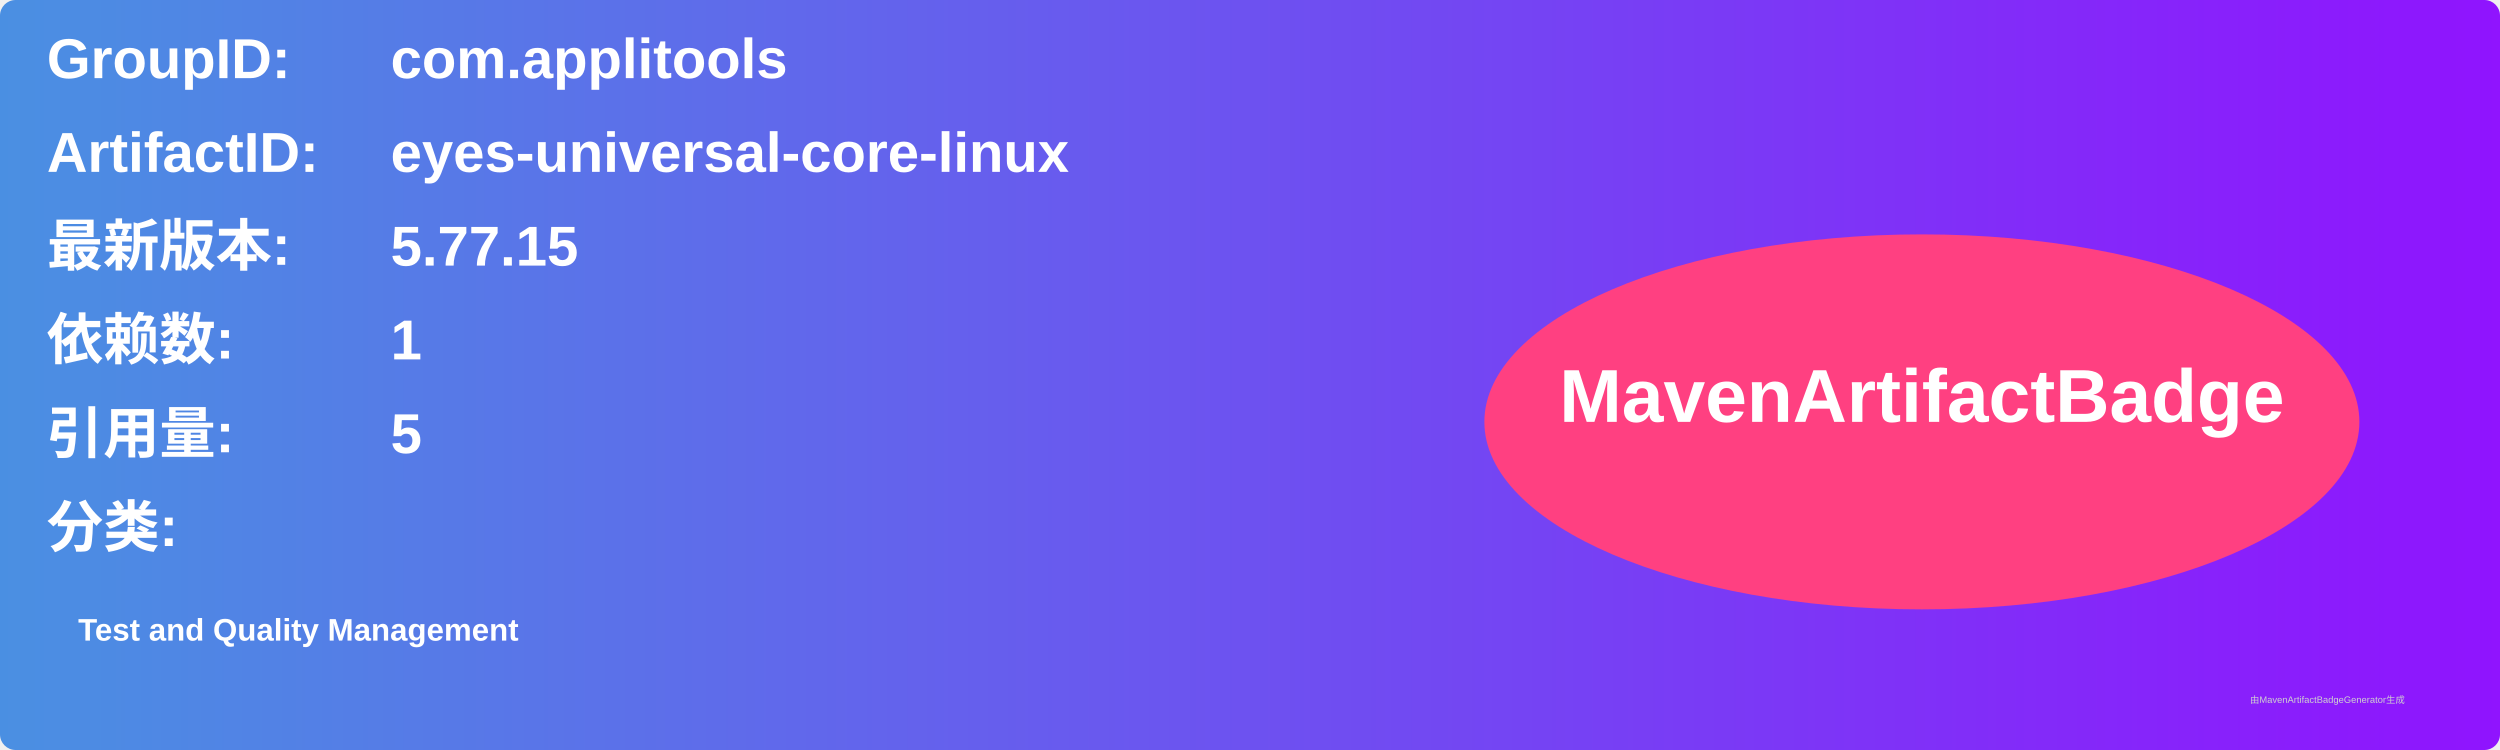
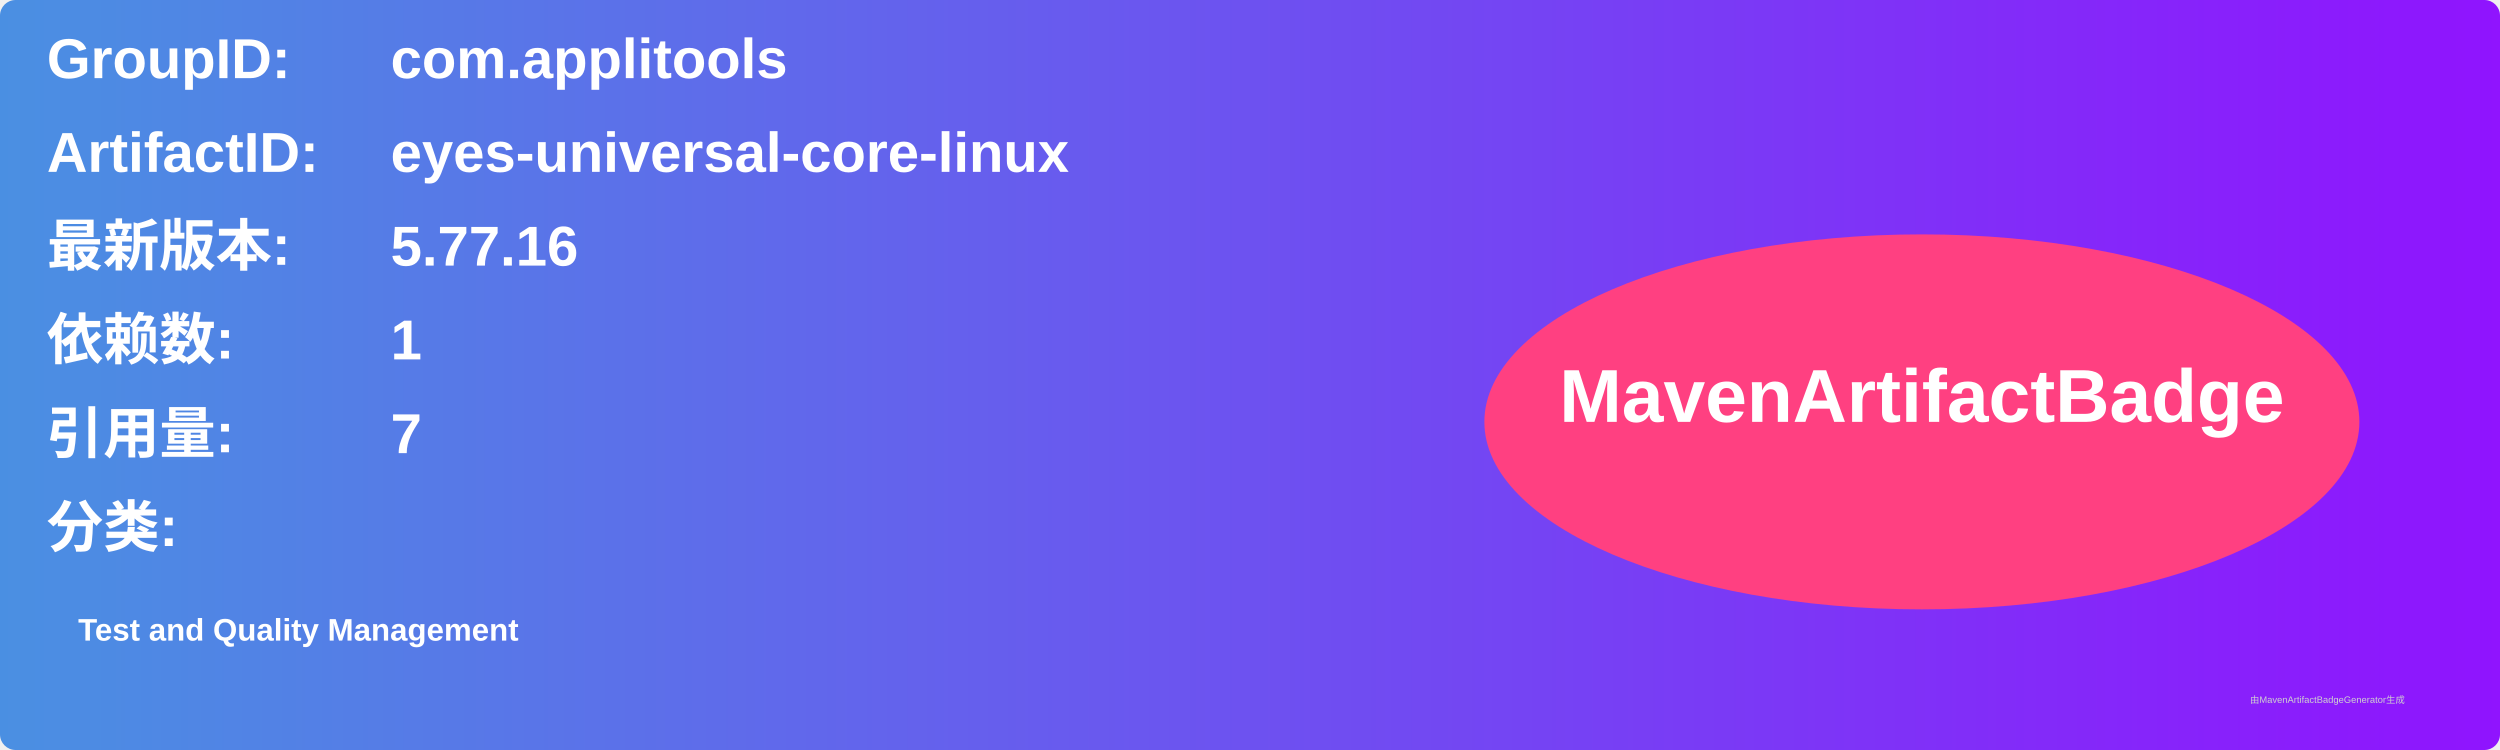
<svg xmlns="http://www.w3.org/2000/svg" width="800" height="240" viewBox="0 0 800 240">
  <linearGradient id="grad" x1="0%" y1="0%" x2="100%" y2="0%">
    <stop offset="0%" stop-color="#4a90e2" />
    <stop offset="100%" stop-color="#9013fe" />
  </linearGradient>
  <rect width="100%" height="100%" rx="5" ry="5" fill="url(#grad)" />
  <g transform="translate(15, 15)">
    <text x="0" y="10" font-family="Arial" font-size="18" fill="white" font-weight="bold" width="260">GroupID:</text>
    <text x="110" y="10" font-family="Arial" font-size="18" fill="white" font-weight="bold" width="460">com.applitools</text>
    <text x="0" y="40" font-family="Arial" font-size="18" fill="white" font-weight="bold" width="260">ArtifactID:</text>
    <text x="110" y="40" font-family="Arial" font-size="18" fill="white" font-weight="bold" width="460">eyes-universal-core-linux</text>
    <text x="0" y="70" font-family="Arial" font-size="18" fill="white" font-weight="bold">最新版本:</text>
    <text x="110" y="70" font-family="Arial" font-size="18" fill="white" font-weight="bold">
-       <tspan font-weight="bold">5.77.15</tspan>
+       <tspan font-weight="bold">5.77.16</tspan>
    </text>
    <text x="0" y="100" font-family="Arial" font-size="18" fill="white" font-weight="bold">依赖数: </text>
    <text x="110" y="100" font-family="Arial" font-size="18" fill="white">
      <tspan font-weight="bold">1</tspan>
    </text>
    <text x="0" y="130" font-family="Arial" font-size="18" fill="white" font-weight="bold">引用量: </text>
    <text x="110" y="130" font-family="Arial" font-size="18" fill="white">
-       <tspan font-weight="bold">5</tspan>
+       <tspan font-weight="bold">7</tspan>
    </text>
    <text x="0" y="160" font-family="Arial" font-size="18" fill="white" font-weight="bold">分类:</text>
    <text x="10" y="190" font-family="Arial" font-size="10" fill="white">
      <tspan font-weight="bold">Test and Quality Management</tspan>
    </text>
    <ellipse cx="600" cy="120" rx="140" ry="60" fill="#ff4081" />
    <text x="600" y="120" text-anchor="middle" font-family="Arial" font-size="24" fill="white" font-weight="bold">MavenArtifactBadge</text>
  </g>
  <text x="720" y="225" font-family="Arial" font-size="3" fill="#d0d0d0">由MavenArtifactBadgeGenerator生成</text>
</svg>
